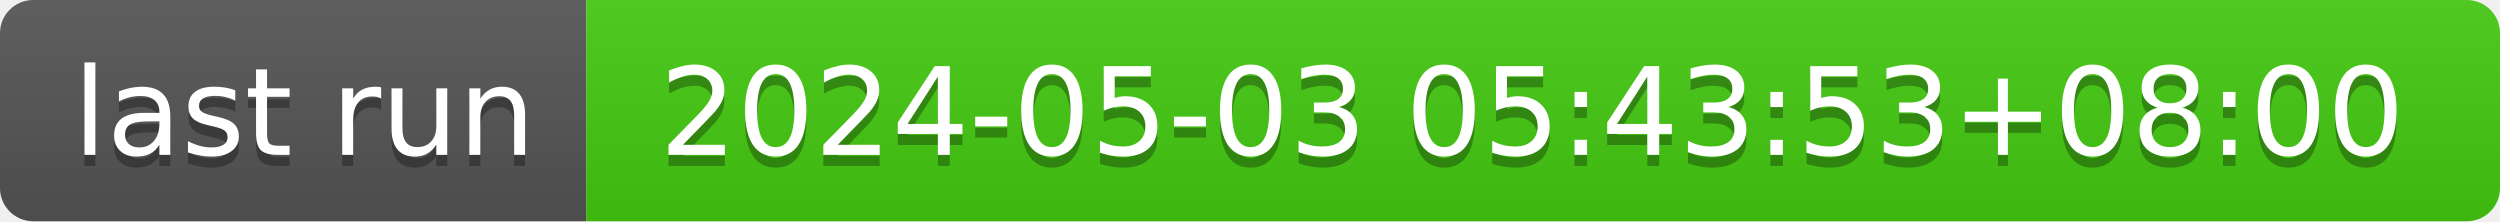
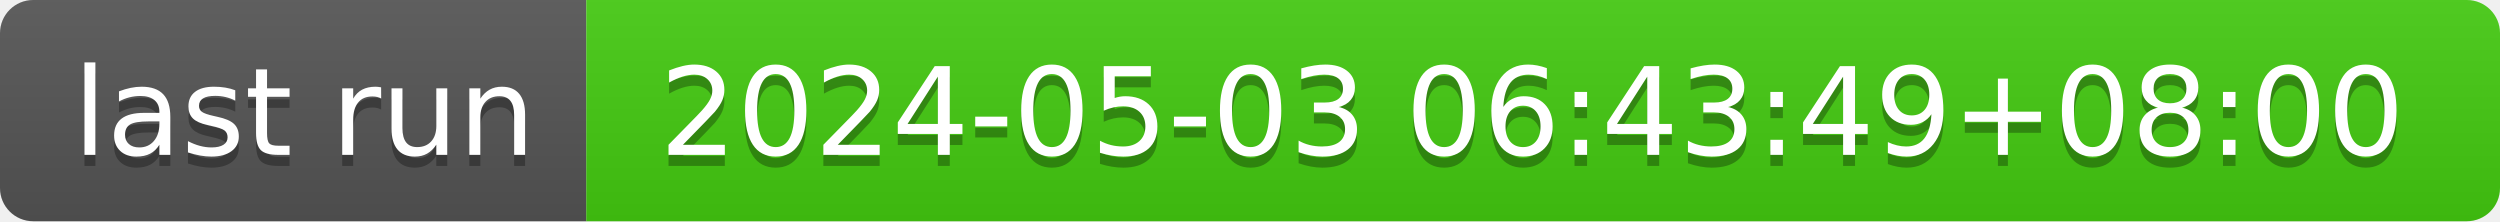
- <svg xmlns="http://www.w3.org/2000/svg" width="226" height="20" role="img" aria-label="last run: 2024-05-03 05:43:53+08:00">
+ <svg xmlns="http://www.w3.org/2000/svg" width="226" height="20" role="img" aria-label="last run: 2024-05-03 06:43:49+08:00">
  <linearGradient id="s" x2="0" y2="100%">
    <stop offset="0" stop-color="#bbb" stop-opacity=".1" />
    <stop offset="1" stop-opacity=".1" />
  </linearGradient>
  <clipPath id="r">
    <rect width="226" height="20" rx="3" fill="#fff" />
  </clipPath>
  <g clip-path="url(#r)">
    <rect width="53" height="20" fill="#555" />
    <rect x="53" width="173" height="20" fill="#4c1" />
    <rect width="226" height="20" fill="url(#s)" />
  </g>
  <g fill="#fff" text-anchor="middle" font-family="Verdana,Geneva,DejaVu Sans,sans-serif" text-rendering="geometricPrecision" font-size="110">
    <text aria-hidden="true" x="275" y="150" fill="#010101" fill-opacity=".3" transform="scale(.1)" textLength="430">last run</text>
    <text x="275" y="140" transform="scale(.1)" fill="#fff" textLength="430">last run</text>
-     <text aria-hidden="true" x="1385" y="150" fill="#010101" fill-opacity=".3" transform="scale(.1)" textLength="1630">2024-05-03 05:43:53+08:00</text>
-     <text x="1385" y="140" transform="scale(.1)" fill="#fff" textLength="1630">2024-05-03 05:43:53+08:00</text>
+     <text aria-hidden="true" x="1385" y="150" fill="#010101" fill-opacity=".3" transform="scale(.1)" textLength="1630">2024-05-03 06:43:49+08:00</text>
+     <text x="1385" y="140" transform="scale(.1)" fill="#fff" textLength="1630">2024-05-03 06:43:49+08:00</text>
  </g>
</svg>
